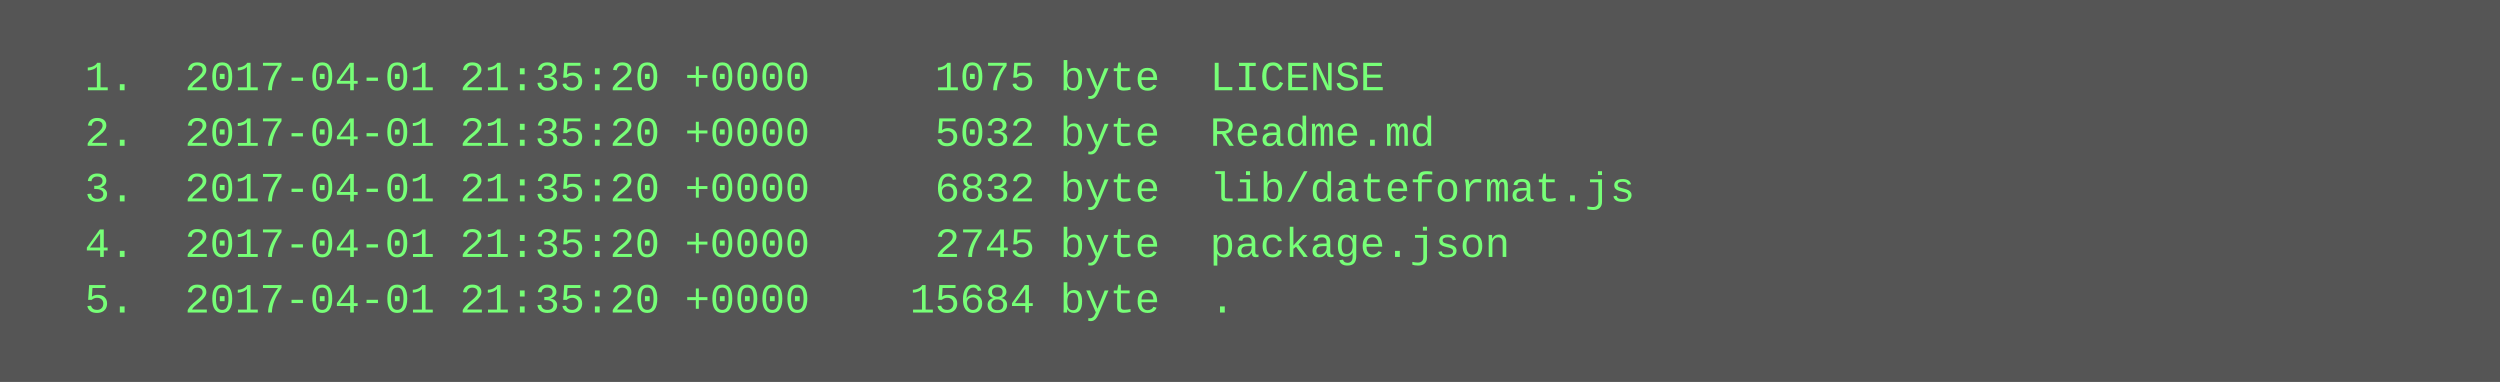
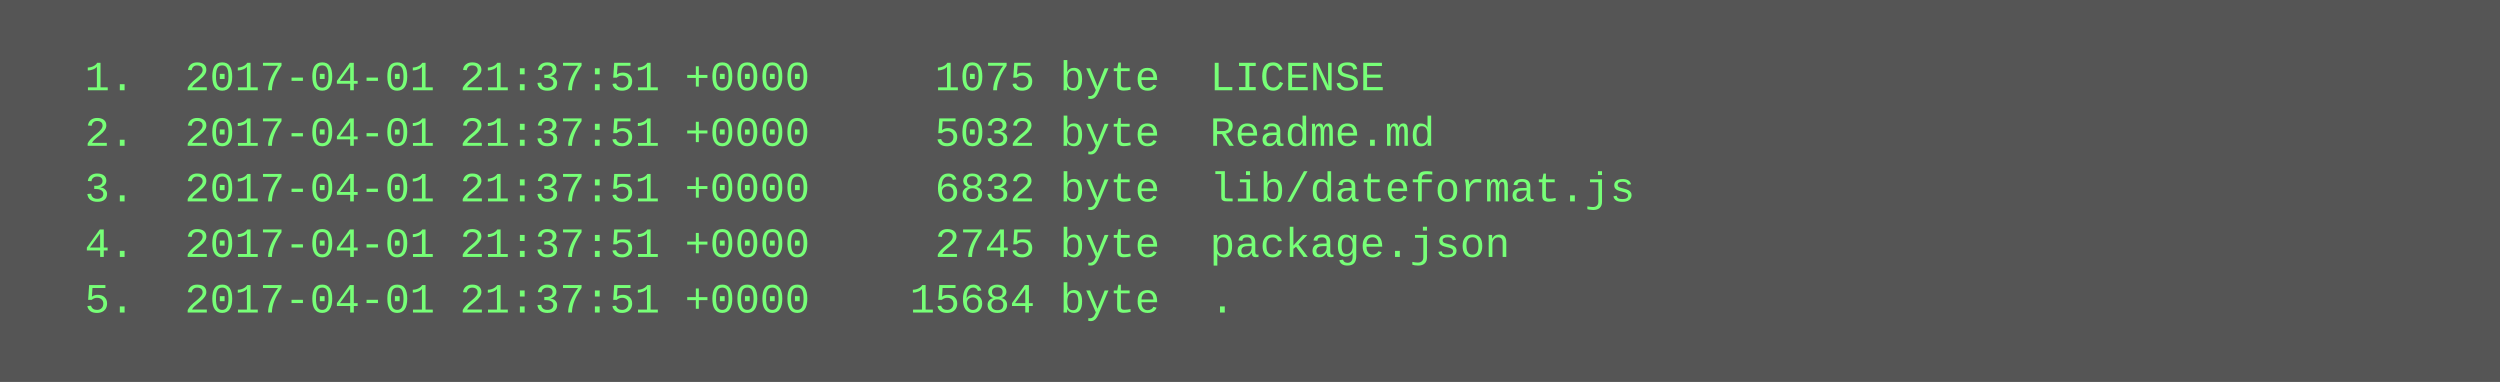
<svg xmlns="http://www.w3.org/2000/svg" height="110" width="720">
  <rect height="110" fill="#555" width="720" />
  <text fill="#7f7" font-family="Courier New" font-size="12" xml:space="preserve">
-     <tspan x="10" y="26">  1.  2017-04-01 21:35:20 +0000     1075 byte  LICENSE</tspan>
-     <tspan x="10" y="42">  2.  2017-04-01 21:35:20 +0000     5032 byte  Readme.md</tspan>
-     <tspan x="10" y="58">  3.  2017-04-01 21:35:20 +0000     6832 byte  lib/dateformat.js</tspan>
-     <tspan x="10" y="74">  4.  2017-04-01 21:35:20 +0000     2745 byte  package.json</tspan>
-     <tspan x="10" y="90">  5.  2017-04-01 21:35:20 +0000    15684 byte  .</tspan>
+     <tspan x="10" y="26">  1.  2017-04-01 21:37:51 +0000     1075 byte  LICENSE</tspan>
+     <tspan x="10" y="42">  2.  2017-04-01 21:37:51 +0000     5032 byte  Readme.md</tspan>
+     <tspan x="10" y="58">  3.  2017-04-01 21:37:51 +0000     6832 byte  lib/dateformat.js</tspan>
+     <tspan x="10" y="74">  4.  2017-04-01 21:37:51 +0000     2745 byte  package.json</tspan>
+     <tspan x="10" y="90">  5.  2017-04-01 21:37:51 +0000    15684 byte  .</tspan>
  </text>
</svg>
